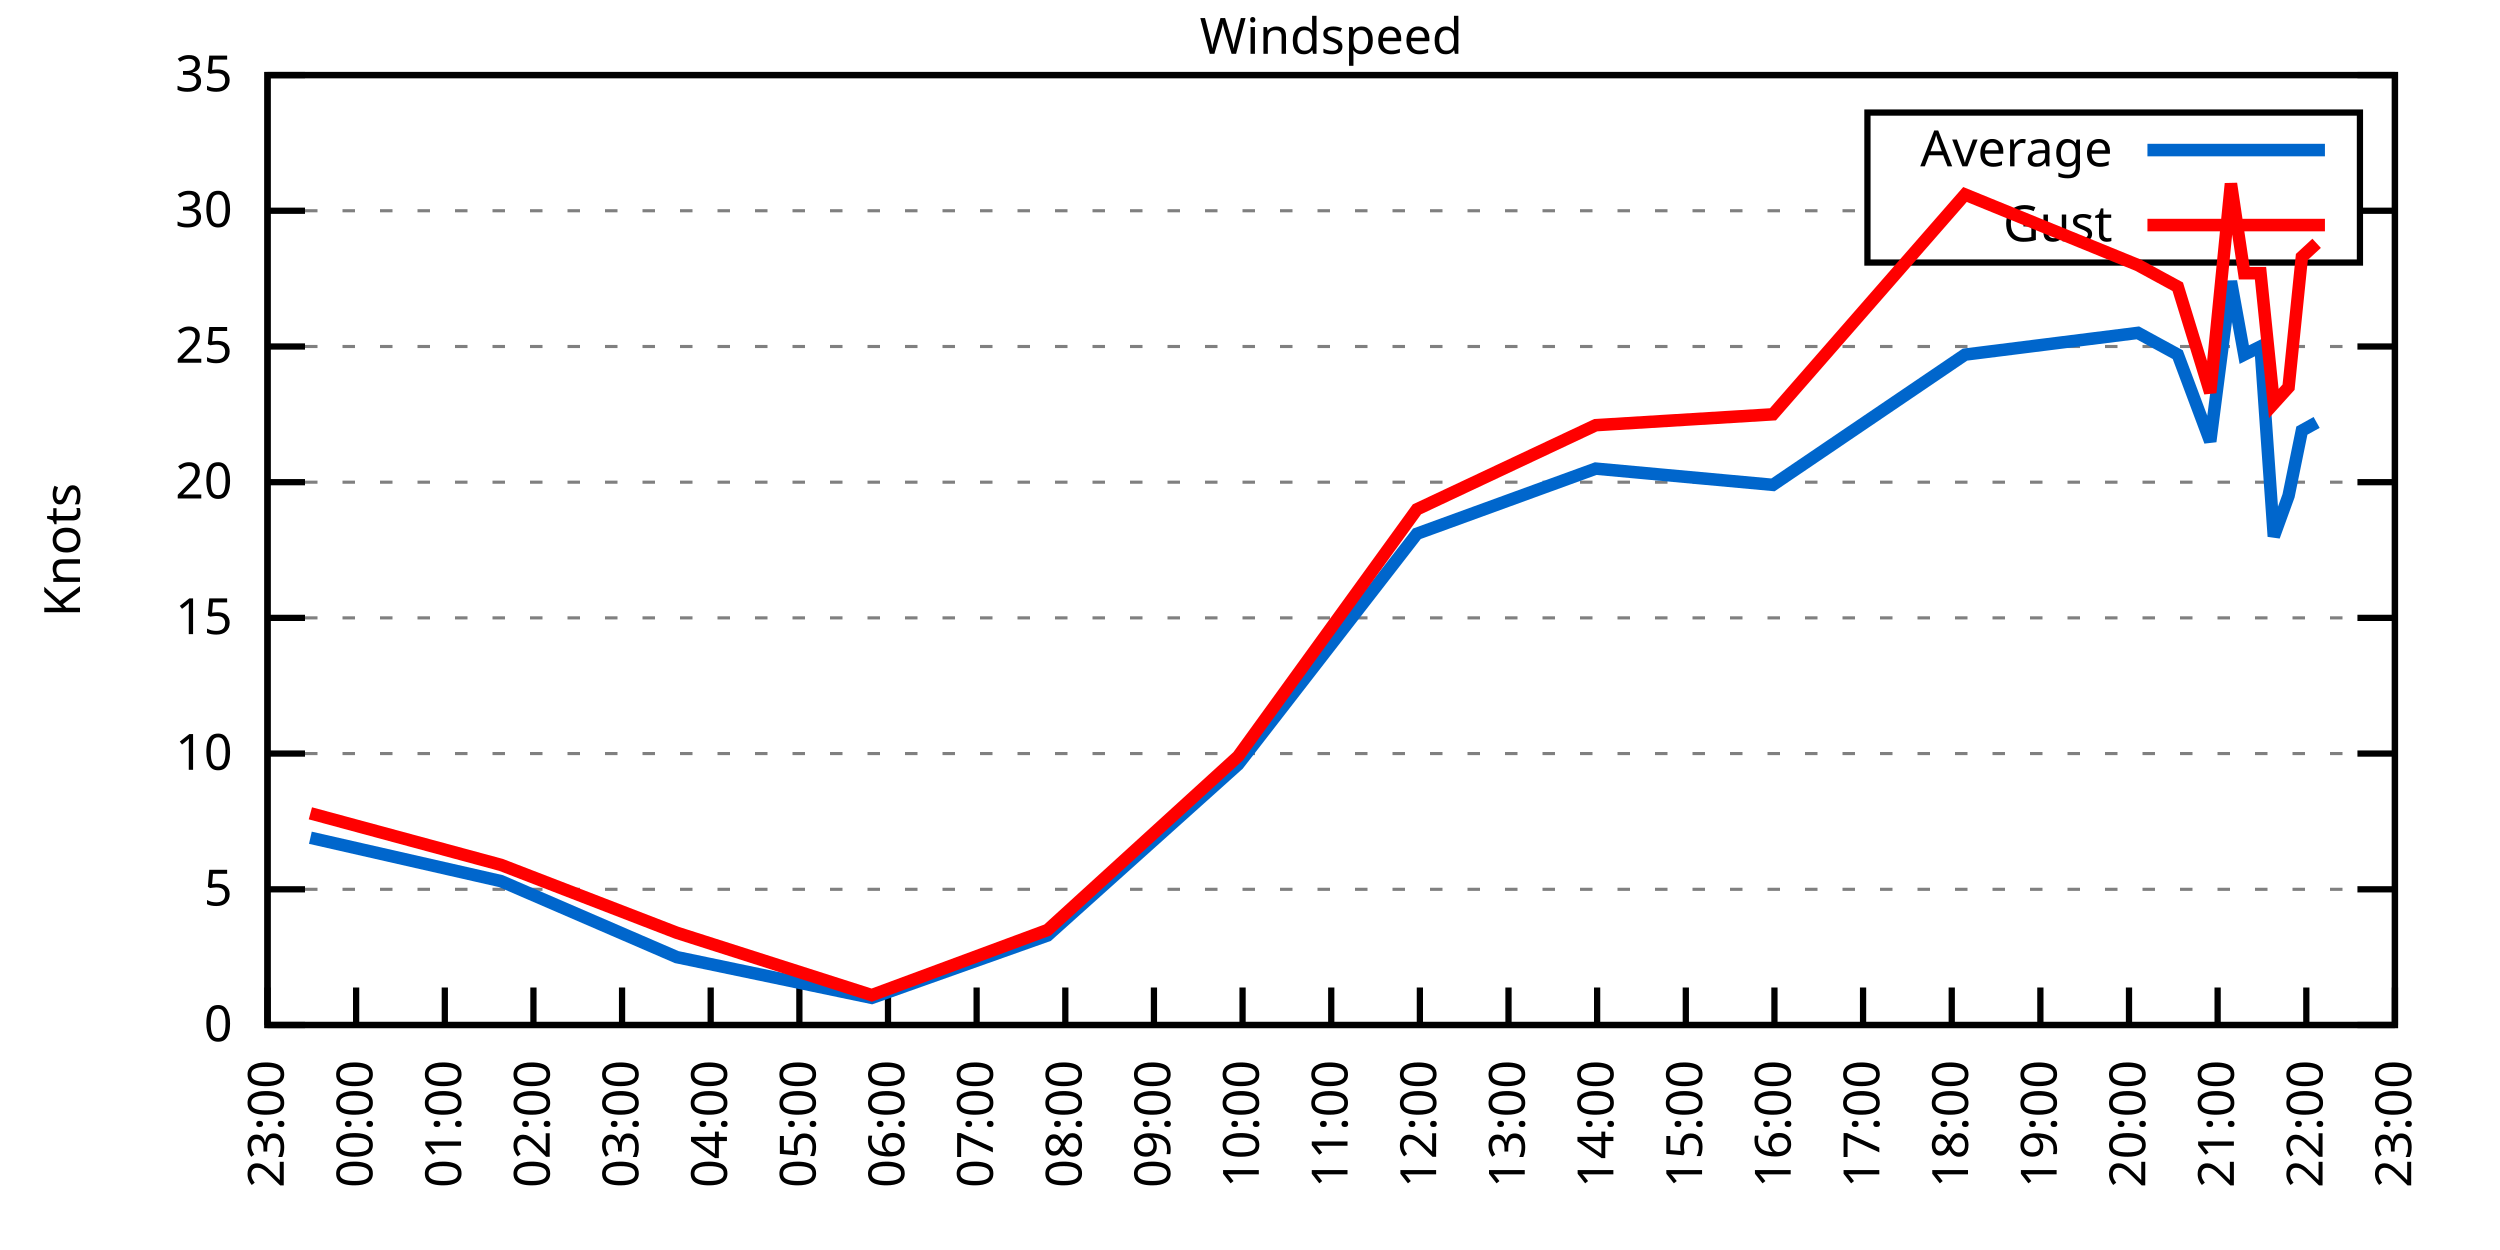
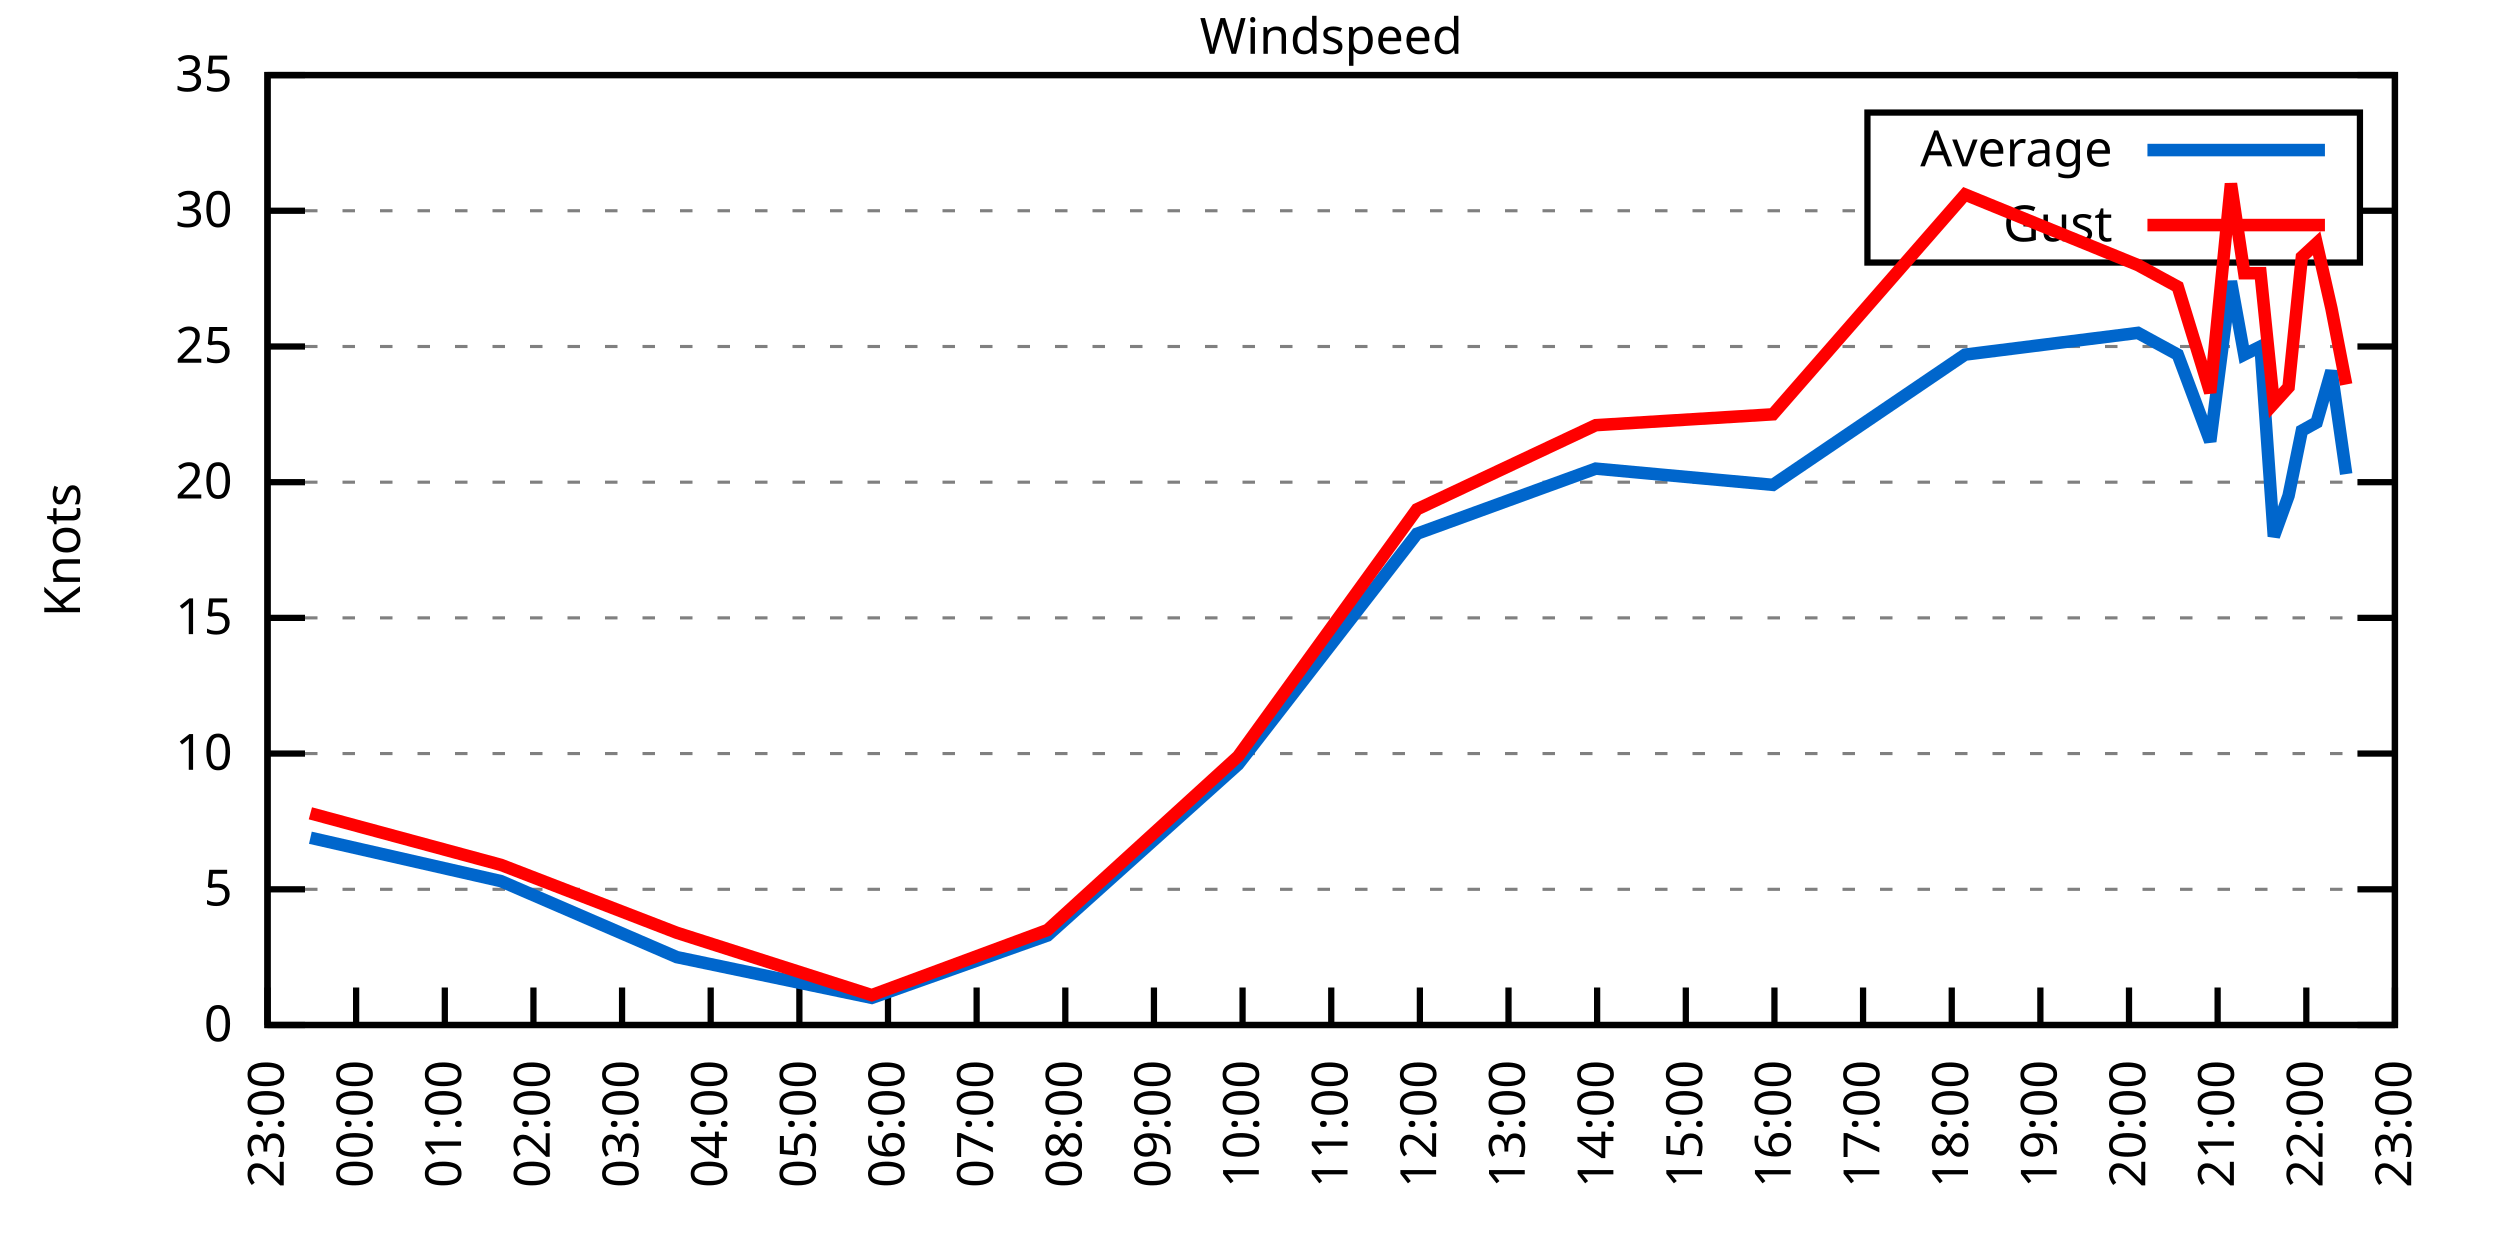
<svg xmlns="http://www.w3.org/2000/svg" xmlns:xlink="http://www.w3.org/1999/xlink" width="400" height="200" viewBox="0 0 400 200">
  <g id="gnuplot_canvas">
    <rect x="0" y="0" width="400" height="200" fill="none" />
    <defs>
      <circle id="gpDot" r="0.5" stroke-width="0.5" stroke="currentColor" />
      <path id="gpPt0" stroke-width="0.333" stroke="currentColor" d="M-1,0 h2 M0,-1 v2" />
      <path id="gpPt1" stroke-width="0.333" stroke="currentColor" d="M-1,-1 L1,1 M1,-1 L-1,1" />
      <path id="gpPt2" stroke-width="0.333" stroke="currentColor" d="M-1,0 L1,0 M0,-1 L0,1 M-1,-1 L1,1 M-1,1 L1,-1" />
      <rect id="gpPt3" stroke-width="0.333" stroke="currentColor" x="-1" y="-1" width="2" height="2" />
      <rect id="gpPt4" stroke-width="0.333" stroke="currentColor" fill="currentColor" x="-1" y="-1" width="2" height="2" />
      <circle id="gpPt5" stroke-width="0.333" stroke="currentColor" cx="0" cy="0" r="1" />
      <use xlink:href="#gpPt5" id="gpPt6" fill="currentColor" stroke="none" />
      <path id="gpPt7" stroke-width="0.333" stroke="currentColor" d="M0,-1.33 L-1.33,0.67 L1.33,0.67 z" />
      <use xlink:href="#gpPt7" id="gpPt8" fill="currentColor" stroke="none" />
      <use xlink:href="#gpPt7" id="gpPt9" stroke="currentColor" transform="rotate(180)" />
      <use xlink:href="#gpPt9" id="gpPt10" fill="currentColor" stroke="none" />
      <use xlink:href="#gpPt3" id="gpPt11" stroke="currentColor" transform="rotate(45)" />
      <use xlink:href="#gpPt11" id="gpPt12" fill="currentColor" stroke="none" />
      <path id="gpPt13" stroke-width="0.333" stroke="currentColor" d="M0,1.330 L1.265,0.411 L0.782,-1.067 L-0.782,-1.076 L-1.265,0.411 z" />
      <use xlink:href="#gpPt13" id="gpPt14" fill="currentColor" stroke="none" />
      <filter id="textbox" filterUnits="objectBoundingBox" x="0" y="0" height="1" width="1">
        <feFlood flood-color="white" flood-opacity="1" result="bgnd" />
        <feComposite in="SourceGraphic" in2="bgnd" operator="atop" />
      </filter>
      <filter id="greybox" filterUnits="objectBoundingBox" x="0" y="0" height="1" width="1">
        <feFlood flood-color="lightgrey" flood-opacity="1" result="grey" />
        <feComposite in="SourceGraphic" in2="grey" operator="atop" />
      </filter>
    </defs>
    <g fill="none" color="white" stroke="currentColor" stroke-width="1.00" stroke-linecap="butt" stroke-linejoin="miter">
</g>
    <g fill="none" color="black" stroke="currentColor" stroke-width="1.00" stroke-linecap="butt" stroke-linejoin="miter">
      <g stroke="none" shape-rendering="crispEdges">
        <polygon fill="rgb(255, 255, 255)" points="42.80,164.00 383.18,164.00 383.18,12.02 42.80,12.02 " />
      </g>
    </g>
    <g fill="none" color="black" stroke="currentColor" stroke-width="1.00" stroke-linecap="butt" stroke-linejoin="miter">
</g>
    <g fill="none" color="black" stroke="black" stroke-width="0.50" stroke-linecap="butt" stroke-linejoin="miter">
</g>
    <g fill="none" color="gray" stroke="currentColor" stroke-width="0.50" stroke-linecap="butt" stroke-linejoin="miter">
      <path stroke="gray" stroke-dasharray="2,4" class="gridline" d="M42.80,164.00 L383.19,164.00  " />
    </g>
    <g fill="none" color="gray" stroke="gray" stroke-width="1.00" stroke-linecap="butt" stroke-linejoin="miter">
</g>
    <g fill="none" color="black" stroke="currentColor" stroke-width="1.00" stroke-linecap="butt" stroke-linejoin="miter">
      <path stroke="black" d="M42.80,164.00 L48.80,164.00 M383.19,164.00 L377.19,164.00  " />
      <g transform="translate(37.20,166.60)" stroke="none" fill="black" font-family="Sans" font-size="8.00" text-anchor="end">
        <text>
          <tspan font-family="Sans"> 0</tspan>
        </text>
      </g>
    </g>
    <g fill="none" color="black" stroke="currentColor" stroke-width="1.00" stroke-linecap="butt" stroke-linejoin="miter">
</g>
    <g fill="none" color="black" stroke="black" stroke-width="0.50" stroke-linecap="butt" stroke-linejoin="miter">
</g>
    <g fill="none" color="gray" stroke="currentColor" stroke-width="0.50" stroke-linecap="butt" stroke-linejoin="miter">
      <path stroke="gray" stroke-dasharray="2,4" class="gridline" d="M42.80,142.29 L383.19,142.29  " />
    </g>
    <g fill="none" color="gray" stroke="gray" stroke-width="1.00" stroke-linecap="butt" stroke-linejoin="miter">
</g>
    <g fill="none" color="black" stroke="currentColor" stroke-width="1.00" stroke-linecap="butt" stroke-linejoin="miter">
      <path stroke="black" d="M42.80,142.29 L48.80,142.29 M383.19,142.29 L377.19,142.29  " />
      <g transform="translate(37.20,144.89)" stroke="none" fill="black" font-family="Sans" font-size="8.00" text-anchor="end">
        <text>
          <tspan font-family="Sans"> 5</tspan>
        </text>
      </g>
    </g>
    <g fill="none" color="black" stroke="currentColor" stroke-width="1.00" stroke-linecap="butt" stroke-linejoin="miter">
</g>
    <g fill="none" color="black" stroke="black" stroke-width="0.50" stroke-linecap="butt" stroke-linejoin="miter">
</g>
    <g fill="none" color="gray" stroke="currentColor" stroke-width="0.50" stroke-linecap="butt" stroke-linejoin="miter">
      <path stroke="gray" stroke-dasharray="2,4" class="gridline" d="M42.80,120.57 L383.19,120.57  " />
    </g>
    <g fill="none" color="gray" stroke="gray" stroke-width="1.00" stroke-linecap="butt" stroke-linejoin="miter">
</g>
    <g fill="none" color="black" stroke="currentColor" stroke-width="1.00" stroke-linecap="butt" stroke-linejoin="miter">
      <path stroke="black" d="M42.80,120.57 L48.80,120.57 M383.19,120.57 L377.19,120.57  " />
      <g transform="translate(37.20,123.17)" stroke="none" fill="black" font-family="Sans" font-size="8.00" text-anchor="end">
        <text>
          <tspan font-family="Sans"> 10</tspan>
        </text>
      </g>
    </g>
    <g fill="none" color="black" stroke="currentColor" stroke-width="1.00" stroke-linecap="butt" stroke-linejoin="miter">
</g>
    <g fill="none" color="black" stroke="black" stroke-width="0.50" stroke-linecap="butt" stroke-linejoin="miter">
</g>
    <g fill="none" color="gray" stroke="currentColor" stroke-width="0.50" stroke-linecap="butt" stroke-linejoin="miter">
      <path stroke="gray" stroke-dasharray="2,4" class="gridline" d="M42.80,98.86 L383.19,98.86  " />
    </g>
    <g fill="none" color="gray" stroke="gray" stroke-width="1.00" stroke-linecap="butt" stroke-linejoin="miter">
</g>
    <g fill="none" color="black" stroke="currentColor" stroke-width="1.00" stroke-linecap="butt" stroke-linejoin="miter">
      <path stroke="black" d="M42.80,98.86 L48.80,98.86 M383.19,98.86 L377.19,98.86  " />
      <g transform="translate(37.20,101.46)" stroke="none" fill="black" font-family="Sans" font-size="8.00" text-anchor="end">
        <text>
          <tspan font-family="Sans"> 15</tspan>
        </text>
      </g>
    </g>
    <g fill="none" color="black" stroke="currentColor" stroke-width="1.00" stroke-linecap="butt" stroke-linejoin="miter">
</g>
    <g fill="none" color="black" stroke="black" stroke-width="0.50" stroke-linecap="butt" stroke-linejoin="miter">
</g>
    <g fill="none" color="gray" stroke="currentColor" stroke-width="0.50" stroke-linecap="butt" stroke-linejoin="miter">
      <path stroke="gray" stroke-dasharray="2,4" class="gridline" d="M42.80,77.15 L383.19,77.15  " />
    </g>
    <g fill="none" color="gray" stroke="gray" stroke-width="1.00" stroke-linecap="butt" stroke-linejoin="miter">
</g>
    <g fill="none" color="black" stroke="currentColor" stroke-width="1.00" stroke-linecap="butt" stroke-linejoin="miter">
      <path stroke="black" d="M42.80,77.15 L48.80,77.15 M383.19,77.15 L377.19,77.15  " />
      <g transform="translate(37.20,79.75)" stroke="none" fill="black" font-family="Sans" font-size="8.00" text-anchor="end">
        <text>
          <tspan font-family="Sans"> 20</tspan>
        </text>
      </g>
    </g>
    <g fill="none" color="black" stroke="currentColor" stroke-width="1.00" stroke-linecap="butt" stroke-linejoin="miter">
</g>
    <g fill="none" color="black" stroke="black" stroke-width="0.50" stroke-linecap="butt" stroke-linejoin="miter">
</g>
    <g fill="none" color="gray" stroke="currentColor" stroke-width="0.50" stroke-linecap="butt" stroke-linejoin="miter">
      <path stroke="gray" stroke-dasharray="2,4" class="gridline" d="M42.80,55.44 L383.19,55.44  " />
    </g>
    <g fill="none" color="gray" stroke="gray" stroke-width="1.00" stroke-linecap="butt" stroke-linejoin="miter">
</g>
    <g fill="none" color="black" stroke="currentColor" stroke-width="1.00" stroke-linecap="butt" stroke-linejoin="miter">
      <path stroke="black" d="M42.80,55.44 L48.80,55.44 M383.19,55.44 L377.19,55.44  " />
      <g transform="translate(37.20,58.04)" stroke="none" fill="black" font-family="Sans" font-size="8.00" text-anchor="end">
        <text>
          <tspan font-family="Sans"> 25</tspan>
        </text>
      </g>
    </g>
    <g fill="none" color="black" stroke="currentColor" stroke-width="1.00" stroke-linecap="butt" stroke-linejoin="miter">
</g>
    <g fill="none" color="black" stroke="black" stroke-width="0.50" stroke-linecap="butt" stroke-linejoin="miter">
</g>
    <g fill="none" color="gray" stroke="currentColor" stroke-width="0.50" stroke-linecap="butt" stroke-linejoin="miter">
      <path stroke="gray" stroke-dasharray="2,4" class="gridline" d="M42.80,33.72 L298.79,33.72 M377.59,33.72 L383.19,33.72  " />
    </g>
    <g fill="none" color="gray" stroke="gray" stroke-width="1.00" stroke-linecap="butt" stroke-linejoin="miter">
</g>
    <g fill="none" color="black" stroke="currentColor" stroke-width="1.00" stroke-linecap="butt" stroke-linejoin="miter">
      <path stroke="black" d="M42.80,33.72 L48.80,33.72 M383.19,33.72 L377.19,33.72  " />
      <g transform="translate(37.20,36.32)" stroke="none" fill="black" font-family="Sans" font-size="8.00" text-anchor="end">
        <text>
          <tspan font-family="Sans"> 30</tspan>
        </text>
      </g>
    </g>
    <g fill="none" color="black" stroke="currentColor" stroke-width="1.00" stroke-linecap="butt" stroke-linejoin="miter">
</g>
    <g fill="none" color="black" stroke="black" stroke-width="0.50" stroke-linecap="butt" stroke-linejoin="miter">
</g>
    <g fill="none" color="gray" stroke="currentColor" stroke-width="0.50" stroke-linecap="butt" stroke-linejoin="miter">
      <path stroke="gray" stroke-dasharray="2,4" class="gridline" d="M42.80,12.01 L383.19,12.01  " />
    </g>
    <g fill="none" color="gray" stroke="gray" stroke-width="1.00" stroke-linecap="butt" stroke-linejoin="miter">
</g>
    <g fill="none" color="black" stroke="currentColor" stroke-width="1.00" stroke-linecap="butt" stroke-linejoin="miter">
      <path stroke="black" d="M42.80,12.01 L48.80,12.01 M383.19,12.01 L377.19,12.01  " />
      <g transform="translate(37.20,14.61)" stroke="none" fill="black" font-family="Sans" font-size="8.00" text-anchor="end">
        <text>
          <tspan font-family="Sans"> 35</tspan>
        </text>
      </g>
    </g>
    <g fill="none" color="black" stroke="currentColor" stroke-width="1.00" stroke-linecap="butt" stroke-linejoin="miter">
      <path stroke="black" d="M42.80,164.00 L42.80,158.00  " />
      <g transform="translate(45.40,169.60) rotate(270.00)" stroke="none" fill="black" font-family="Sans" font-size="8.00" text-anchor="end">
        <text>
          <tspan font-family="Sans">23:00</tspan>
        </text>
      </g>
    </g>
    <g fill="none" color="black" stroke="currentColor" stroke-width="1.00" stroke-linecap="butt" stroke-linejoin="miter">
      <path stroke="black" d="M56.98,164.00 L56.98,158.00  " />
      <g transform="translate(59.58,169.60) rotate(270.00)" stroke="none" fill="black" font-family="Sans" font-size="8.00" text-anchor="end">
        <text>
          <tspan font-family="Sans">00:00</tspan>
        </text>
      </g>
    </g>
    <g fill="none" color="black" stroke="currentColor" stroke-width="1.00" stroke-linecap="butt" stroke-linejoin="miter">
      <path stroke="black" d="M71.17,164.00 L71.17,158.00  " />
      <g transform="translate(73.77,169.60) rotate(270.00)" stroke="none" fill="black" font-family="Sans" font-size="8.00" text-anchor="end">
        <text>
          <tspan font-family="Sans">01:00</tspan>
        </text>
      </g>
    </g>
    <g fill="none" color="black" stroke="currentColor" stroke-width="1.00" stroke-linecap="butt" stroke-linejoin="miter">
      <path stroke="black" d="M85.35,164.00 L85.35,158.00  " />
      <g transform="translate(87.95,169.60) rotate(270.00)" stroke="none" fill="black" font-family="Sans" font-size="8.00" text-anchor="end">
        <text>
          <tspan font-family="Sans">02:00</tspan>
        </text>
      </g>
    </g>
    <g fill="none" color="black" stroke="currentColor" stroke-width="1.00" stroke-linecap="butt" stroke-linejoin="miter">
      <path stroke="black" d="M99.53,164.00 L99.53,158.00  " />
      <g transform="translate(102.13,169.60) rotate(270.00)" stroke="none" fill="black" font-family="Sans" font-size="8.00" text-anchor="end">
        <text>
          <tspan font-family="Sans">03:00</tspan>
        </text>
      </g>
    </g>
    <g fill="none" color="black" stroke="currentColor" stroke-width="1.00" stroke-linecap="butt" stroke-linejoin="miter">
      <path stroke="black" d="M113.71,164.00 L113.71,158.00  " />
      <g transform="translate(116.31,169.60) rotate(270.00)" stroke="none" fill="black" font-family="Sans" font-size="8.00" text-anchor="end">
        <text>
          <tspan font-family="Sans">04:00</tspan>
        </text>
      </g>
    </g>
    <g fill="none" color="black" stroke="currentColor" stroke-width="1.00" stroke-linecap="butt" stroke-linejoin="miter">
      <path stroke="black" d="M127.90,164.00 L127.90,158.00  " />
      <g transform="translate(130.50,169.60) rotate(270.00)" stroke="none" fill="black" font-family="Sans" font-size="8.00" text-anchor="end">
        <text>
          <tspan font-family="Sans">05:00</tspan>
        </text>
      </g>
    </g>
    <g fill="none" color="black" stroke="currentColor" stroke-width="1.00" stroke-linecap="butt" stroke-linejoin="miter">
      <path stroke="black" d="M142.08,164.00 L142.08,158.00  " />
      <g transform="translate(144.68,169.60) rotate(270.00)" stroke="none" fill="black" font-family="Sans" font-size="8.00" text-anchor="end">
        <text>
          <tspan font-family="Sans">06:00</tspan>
        </text>
      </g>
    </g>
    <g fill="none" color="black" stroke="currentColor" stroke-width="1.00" stroke-linecap="butt" stroke-linejoin="miter">
      <path stroke="black" d="M156.26,164.00 L156.26,158.00  " />
      <g transform="translate(158.86,169.60) rotate(270.00)" stroke="none" fill="black" font-family="Sans" font-size="8.00" text-anchor="end">
        <text>
          <tspan font-family="Sans">07:00</tspan>
        </text>
      </g>
    </g>
    <g fill="none" color="black" stroke="currentColor" stroke-width="1.00" stroke-linecap="butt" stroke-linejoin="miter">
      <path stroke="black" d="M170.45,164.00 L170.45,158.00  " />
      <g transform="translate(173.05,169.60) rotate(270.00)" stroke="none" fill="black" font-family="Sans" font-size="8.00" text-anchor="end">
        <text>
          <tspan font-family="Sans">08:00</tspan>
        </text>
      </g>
    </g>
    <g fill="none" color="black" stroke="currentColor" stroke-width="1.00" stroke-linecap="butt" stroke-linejoin="miter">
      <path stroke="black" d="M184.63,164.00 L184.63,158.00  " />
      <g transform="translate(187.23,169.60) rotate(270.00)" stroke="none" fill="black" font-family="Sans" font-size="8.00" text-anchor="end">
        <text>
          <tspan font-family="Sans">09:00</tspan>
        </text>
      </g>
    </g>
    <g fill="none" color="black" stroke="currentColor" stroke-width="1.00" stroke-linecap="butt" stroke-linejoin="miter">
      <path stroke="black" d="M198.81,164.00 L198.81,158.00  " />
      <g transform="translate(201.41,169.60) rotate(270.00)" stroke="none" fill="black" font-family="Sans" font-size="8.00" text-anchor="end">
        <text>
          <tspan font-family="Sans">10:00</tspan>
        </text>
      </g>
    </g>
    <g fill="none" color="black" stroke="currentColor" stroke-width="1.00" stroke-linecap="butt" stroke-linejoin="miter">
      <path stroke="black" d="M213.00,164.00 L213.00,158.00  " />
      <g transform="translate(215.60,169.60) rotate(270.00)" stroke="none" fill="black" font-family="Sans" font-size="8.00" text-anchor="end">
        <text>
          <tspan font-family="Sans">11:00</tspan>
        </text>
      </g>
    </g>
    <g fill="none" color="black" stroke="currentColor" stroke-width="1.00" stroke-linecap="butt" stroke-linejoin="miter">
      <path stroke="black" d="M227.18,164.00 L227.18,158.00  " />
      <g transform="translate(229.78,169.60) rotate(270.00)" stroke="none" fill="black" font-family="Sans" font-size="8.00" text-anchor="end">
        <text>
          <tspan font-family="Sans">12:00</tspan>
        </text>
      </g>
    </g>
    <g fill="none" color="black" stroke="currentColor" stroke-width="1.00" stroke-linecap="butt" stroke-linejoin="miter">
      <path stroke="black" d="M241.36,164.00 L241.36,158.00  " />
      <g transform="translate(243.96,169.60) rotate(270.00)" stroke="none" fill="black" font-family="Sans" font-size="8.00" text-anchor="end">
        <text>
          <tspan font-family="Sans">13:00</tspan>
        </text>
      </g>
    </g>
    <g fill="none" color="black" stroke="currentColor" stroke-width="1.00" stroke-linecap="butt" stroke-linejoin="miter">
      <path stroke="black" d="M255.54,164.00 L255.54,158.00  " />
      <g transform="translate(258.14,169.60) rotate(270.00)" stroke="none" fill="black" font-family="Sans" font-size="8.00" text-anchor="end">
        <text>
          <tspan font-family="Sans">14:00</tspan>
        </text>
      </g>
    </g>
    <g fill="none" color="black" stroke="currentColor" stroke-width="1.00" stroke-linecap="butt" stroke-linejoin="miter">
      <path stroke="black" d="M269.73,164.00 L269.73,158.00  " />
      <g transform="translate(272.33,169.60) rotate(270.00)" stroke="none" fill="black" font-family="Sans" font-size="8.00" text-anchor="end">
        <text>
          <tspan font-family="Sans">15:00</tspan>
        </text>
      </g>
    </g>
    <g fill="none" color="black" stroke="currentColor" stroke-width="1.00" stroke-linecap="butt" stroke-linejoin="miter">
      <path stroke="black" d="M283.91,164.00 L283.91,158.00  " />
      <g transform="translate(286.51,169.60) rotate(270.00)" stroke="none" fill="black" font-family="Sans" font-size="8.00" text-anchor="end">
        <text>
          <tspan font-family="Sans">16:00</tspan>
        </text>
      </g>
    </g>
    <g fill="none" color="black" stroke="currentColor" stroke-width="1.00" stroke-linecap="butt" stroke-linejoin="miter">
      <path stroke="black" d="M298.09,164.00 L298.09,158.00  " />
      <g transform="translate(300.69,169.60) rotate(270.00)" stroke="none" fill="black" font-family="Sans" font-size="8.00" text-anchor="end">
        <text>
          <tspan font-family="Sans">17:00</tspan>
        </text>
      </g>
    </g>
    <g fill="none" color="black" stroke="currentColor" stroke-width="1.00" stroke-linecap="butt" stroke-linejoin="miter">
      <path stroke="black" d="M312.28,164.00 L312.28,158.00  " />
      <g transform="translate(314.88,169.60) rotate(270.00)" stroke="none" fill="black" font-family="Sans" font-size="8.00" text-anchor="end">
        <text>
          <tspan font-family="Sans">18:00</tspan>
        </text>
      </g>
    </g>
    <g fill="none" color="black" stroke="currentColor" stroke-width="1.00" stroke-linecap="butt" stroke-linejoin="miter">
      <path stroke="black" d="M326.46,164.00 L326.46,158.00  " />
      <g transform="translate(329.06,169.60) rotate(270.00)" stroke="none" fill="black" font-family="Sans" font-size="8.00" text-anchor="end">
        <text>
          <tspan font-family="Sans">19:00</tspan>
        </text>
      </g>
    </g>
    <g fill="none" color="black" stroke="currentColor" stroke-width="1.00" stroke-linecap="butt" stroke-linejoin="miter">
      <path stroke="black" d="M340.64,164.00 L340.64,158.00  " />
      <g transform="translate(343.24,169.60) rotate(270.00)" stroke="none" fill="black" font-family="Sans" font-size="8.00" text-anchor="end">
        <text>
          <tspan font-family="Sans">20:00</tspan>
        </text>
      </g>
    </g>
    <g fill="none" color="black" stroke="currentColor" stroke-width="1.00" stroke-linecap="butt" stroke-linejoin="miter">
      <path stroke="black" d="M354.82,164.00 L354.82,158.00  " />
      <g transform="translate(357.42,169.60) rotate(270.00)" stroke="none" fill="black" font-family="Sans" font-size="8.00" text-anchor="end">
        <text>
          <tspan font-family="Sans">21:00</tspan>
        </text>
      </g>
    </g>
    <g fill="none" color="black" stroke="currentColor" stroke-width="1.00" stroke-linecap="butt" stroke-linejoin="miter">
      <path stroke="black" d="M369.01,164.00 L369.01,158.00  " />
      <g transform="translate(371.61,169.60) rotate(270.00)" stroke="none" fill="black" font-family="Sans" font-size="8.00" text-anchor="end">
        <text>
          <tspan font-family="Sans">22:00</tspan>
        </text>
      </g>
    </g>
    <g fill="none" color="black" stroke="currentColor" stroke-width="1.00" stroke-linecap="butt" stroke-linejoin="miter">
      <path stroke="black" d="M383.19,164.00 L383.19,158.00  " />
      <g transform="translate(385.79,169.60) rotate(270.00)" stroke="none" fill="black" font-family="Sans" font-size="8.00" text-anchor="end">
        <text>
          <tspan font-family="Sans">23:00</tspan>
        </text>
      </g>
    </g>
    <g fill="none" color="black" stroke="currentColor" stroke-width="1.00" stroke-linecap="butt" stroke-linejoin="miter">
</g>
    <g fill="none" color="black" stroke="currentColor" stroke-width="1.00" stroke-linecap="butt" stroke-linejoin="miter">
      <path stroke="black" d="M42.80,12.01 L42.80,164.00 L383.19,164.00 L383.19,12.01 L42.80,12.01 Z  " />
    </g>
    <g fill="none" color="black" stroke="currentColor" stroke-width="1.00" stroke-linecap="butt" stroke-linejoin="miter">
</g>
    <g fill="none" color="black" stroke="currentColor" stroke-width="1.00" stroke-linecap="butt" stroke-linejoin="miter">
      <path stroke="black" d="M298.79,42.01 L298.79,18.01 L377.59,18.01 L377.59,42.01 L298.79,42.01 Z  " />
    </g>
    <g id="Windspeed_plot_1">
      <g fill="none" color="white" stroke="black" stroke-width="2.00" stroke-linecap="butt" stroke-linejoin="miter">
</g>
      <g fill="none" color="black" stroke="currentColor" stroke-width="2.00" stroke-linecap="butt" stroke-linejoin="miter">
        <g transform="translate(337.99,26.61)" stroke="none" fill="black" font-family="Sans" font-size="8.00" text-anchor="end">
          <text>
            <tspan font-family="Sans">Average</tspan>
          </text>
        </g>
      </g>
      <g fill="none" color="black" stroke="currentColor" stroke-width="2.00" stroke-linecap="butt" stroke-linejoin="miter">
-         <path stroke="rgb(  0, 102, 204)" d="M343.59,24.01 L371.99,24.01 M49.66,134.04 L80.15,140.98 L108.28,153.14 L139.48,159.66 L167.61,149.67 L198.10,122.31   L226.71,85.40 L255.31,74.98 L283.67,77.58 L314.40,56.74 L342.06,53.26 L348.44,56.74 L353.64,70.63 L356.95,45.01   L359.08,56.74 L361.68,55.44 L363.81,85.83 L366.17,79.32 L368.30,68.90 L370.66,67.59  " />
+         <path stroke="rgb(  0, 102, 204)" d="M343.59,24.01 L371.99,24.01 M49.66,134.04 L80.15,140.98 L108.28,153.14 L139.48,159.66 L167.61,149.67 L198.10,122.31   L226.71,85.40 L255.31,74.98 L283.67,77.58 L314.40,56.74 L342.06,53.26 L348.44,56.74 L353.64,70.63 L356.95,45.01   L359.08,56.74 L361.68,55.44 L363.81,85.83 L366.17,79.32 L368.30,68.90 L370.66,67.59 L373.03,59.34 L375.39,75.85    " />
      </g>
    </g>
    <g id="Windspeed_plot_2">
      <g fill="none" color="black" stroke="currentColor" stroke-width="2.00" stroke-linecap="butt" stroke-linejoin="miter">
        <g transform="translate(337.99,38.61)" stroke="none" fill="black" font-family="Sans" font-size="8.00" text-anchor="end">
          <text>
            <tspan font-family="Sans">Gust</tspan>
          </text>
        </g>
      </g>
      <g fill="none" color="black" stroke="currentColor" stroke-width="2.00" stroke-linecap="butt" stroke-linejoin="miter">
-         <path stroke="rgb(255,   0,   0)" d="M343.59,36.01 L371.99,36.01 M49.66,130.13 L80.15,138.38 L108.28,149.24 L139.48,159.22 L167.61,148.80 L198.10,121.01   L226.71,81.49 L255.31,68.03 L283.67,66.29 L314.40,31.12 L342.06,42.41 L348.44,45.88 L353.64,62.82 L356.95,29.38   L359.08,43.71 L361.68,43.71 L363.81,64.56 L366.17,61.95 L368.30,41.11 L370.66,38.93  " />
+         <path stroke="rgb(255,   0,   0)" d="M343.59,36.01 L371.99,36.01 M49.66,130.13 L80.15,138.38 L108.28,149.24 L139.48,159.22 L167.61,148.80 L198.10,121.01   L226.71,81.49 L255.31,68.03 L283.67,66.29 L314.40,31.12 L342.06,42.41 L348.44,45.88 L353.64,62.82 L356.95,29.38   L359.08,43.71 L361.68,43.71 L363.81,64.56 L366.17,61.95 L368.30,41.11 L370.66,38.93 L373.03,49.36 L375.39,61.52    " />
      </g>
    </g>
    <g fill="none" color="black" stroke="currentColor" stroke-width="2.00" stroke-linecap="butt" stroke-linejoin="miter">
</g>
    <g fill="none" color="black" stroke="black" stroke-width="1.00" stroke-linecap="butt" stroke-linejoin="miter">
</g>
    <g fill="none" color="black" stroke="currentColor" stroke-width="1.00" stroke-linecap="butt" stroke-linejoin="miter">
      <path stroke="black" d="M42.80,12.01 L42.80,164.00 L383.19,164.00 L383.19,12.01 L42.80,12.01 Z  " />
      <g transform="translate(12.80,88.01) rotate(270.00)" stroke="none" fill="black" font-family="Sans" font-size="8.00" text-anchor="middle">
        <text>
          <tspan font-family="Sans">Knots</tspan>
        </text>
      </g>
    </g>
    <g fill="none" color="black" stroke="currentColor" stroke-width="1.00" stroke-linecap="butt" stroke-linejoin="miter">
</g>
    <g fill="none" color="black" stroke="currentColor" stroke-width="1.00" stroke-linecap="butt" stroke-linejoin="miter">
      <g transform="translate(212.99,8.61)" stroke="none" fill="black" font-family="Sans" font-size="8.00" text-anchor="middle">
        <text>
          <tspan font-family="Sans">Windspeed</tspan>
        </text>
      </g>
    </g>
    <g fill="none" color="black" stroke="currentColor" stroke-width="1.00" stroke-linecap="butt" stroke-linejoin="miter">
</g>
  </g>
</svg>
